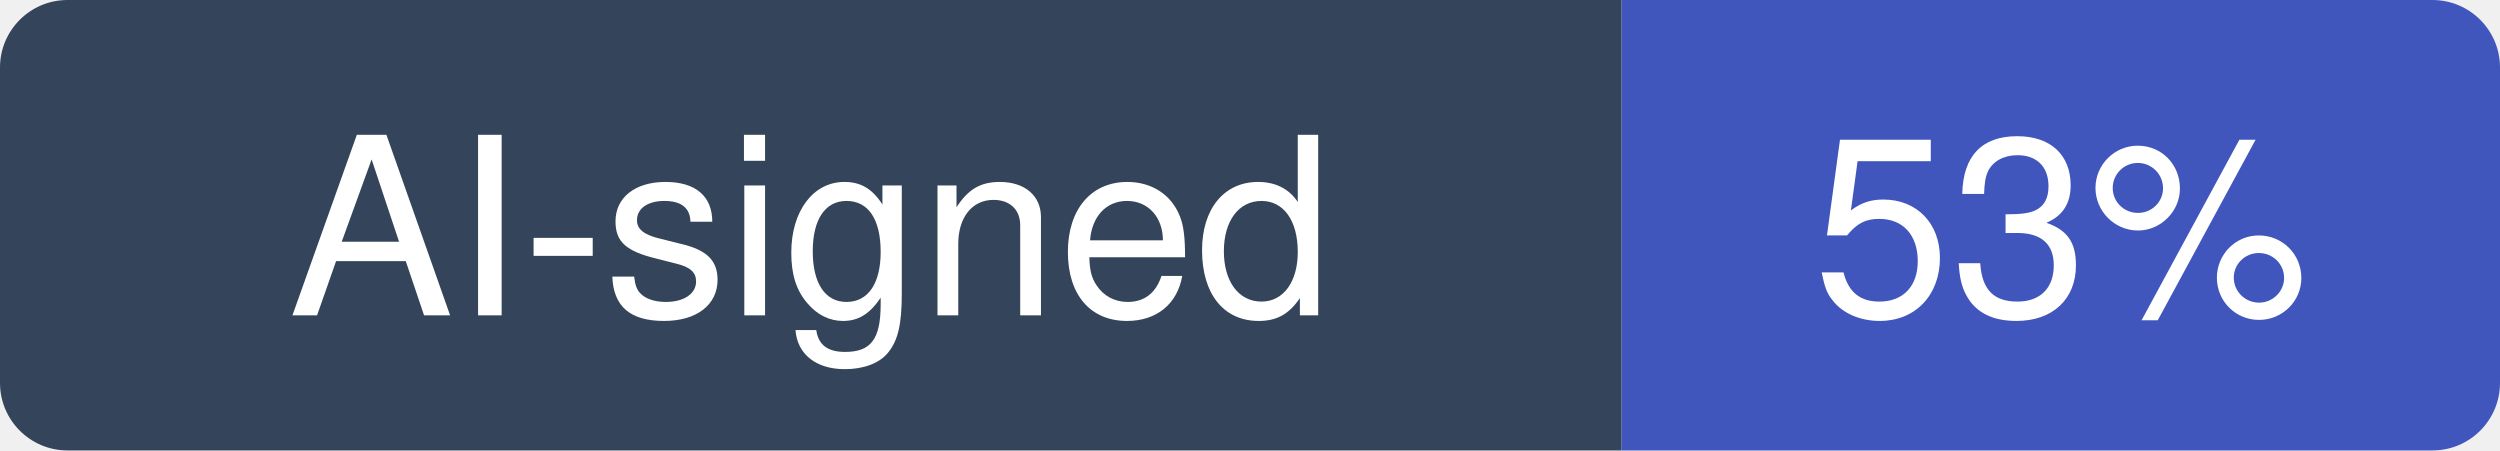
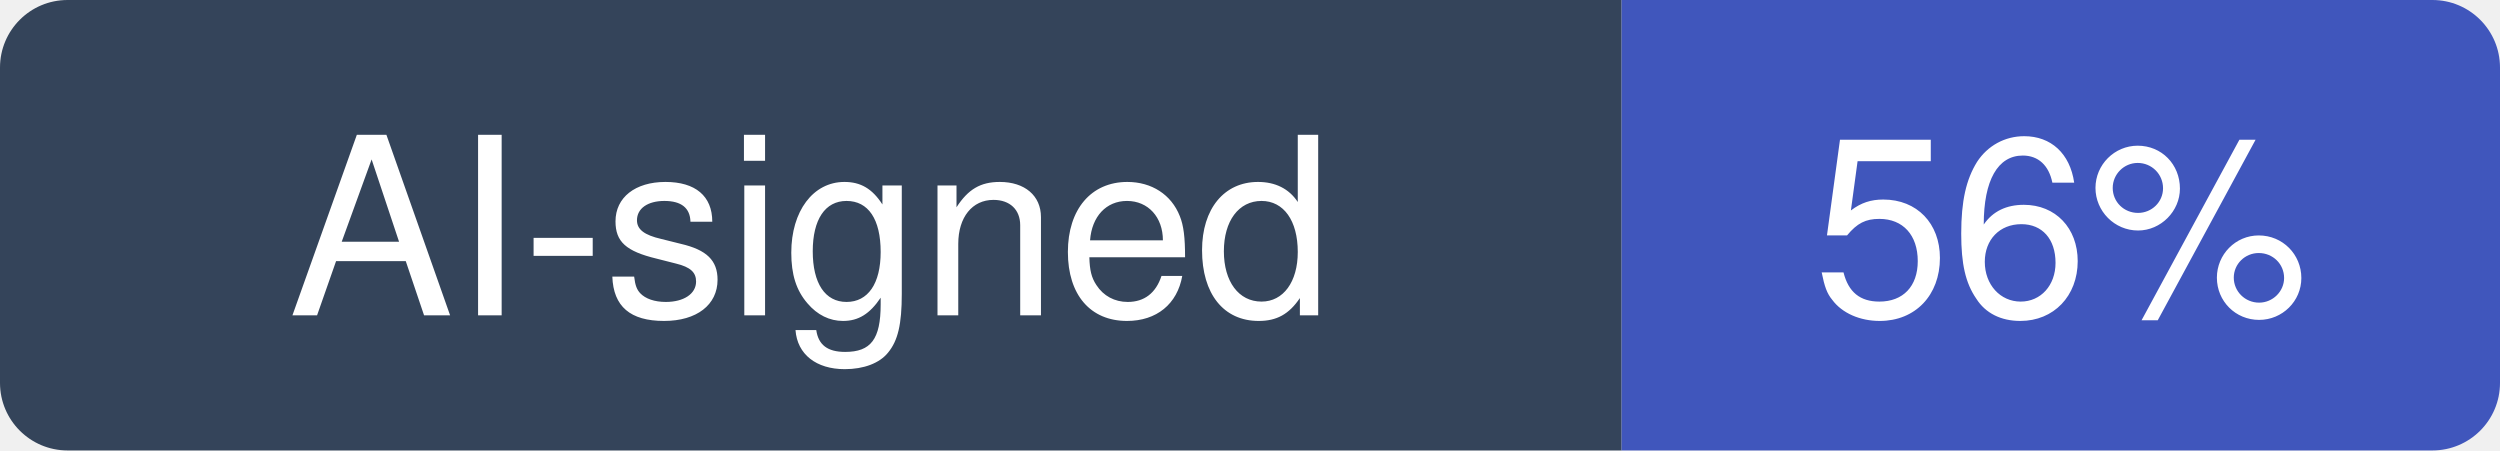
- <svg xmlns="http://www.w3.org/2000/svg" width="111" height="20" viewBox="0 0 111 20" role="img" aria-label="AI-signed: 53% of recent commits in storybookjs/storybook">
+ <svg xmlns="http://www.w3.org/2000/svg" width="111" height="20" viewBox="0 0 111 20" role="img" aria-label="AI-signed: 56% of recent commits in storybookjs/storybook">
  <clipPath id="hm-r">
    <rect width="111" height="20" rx="3" />
  </clipPath>
  <g clip-path="url(#hm-r)">
    <rect width="72" height="20" fill="#34445A" />
    <rect x="72" width="39" height="20" fill="#4056BC" />
  </g>
  <g fill="#fff" text-anchor="middle" font-family="Verdana, -apple-system, BlinkMacSystemFont, Segoe UI, Helvetica, Arial, Fira Sans, sans-serif" font-size="11">
    <text x="36" y="14">AI-signed</text>
-     <text x="91.5" y="14">53%</text>
+     <text x="91.5" y="14">56%</text>
  </g>
</svg>
